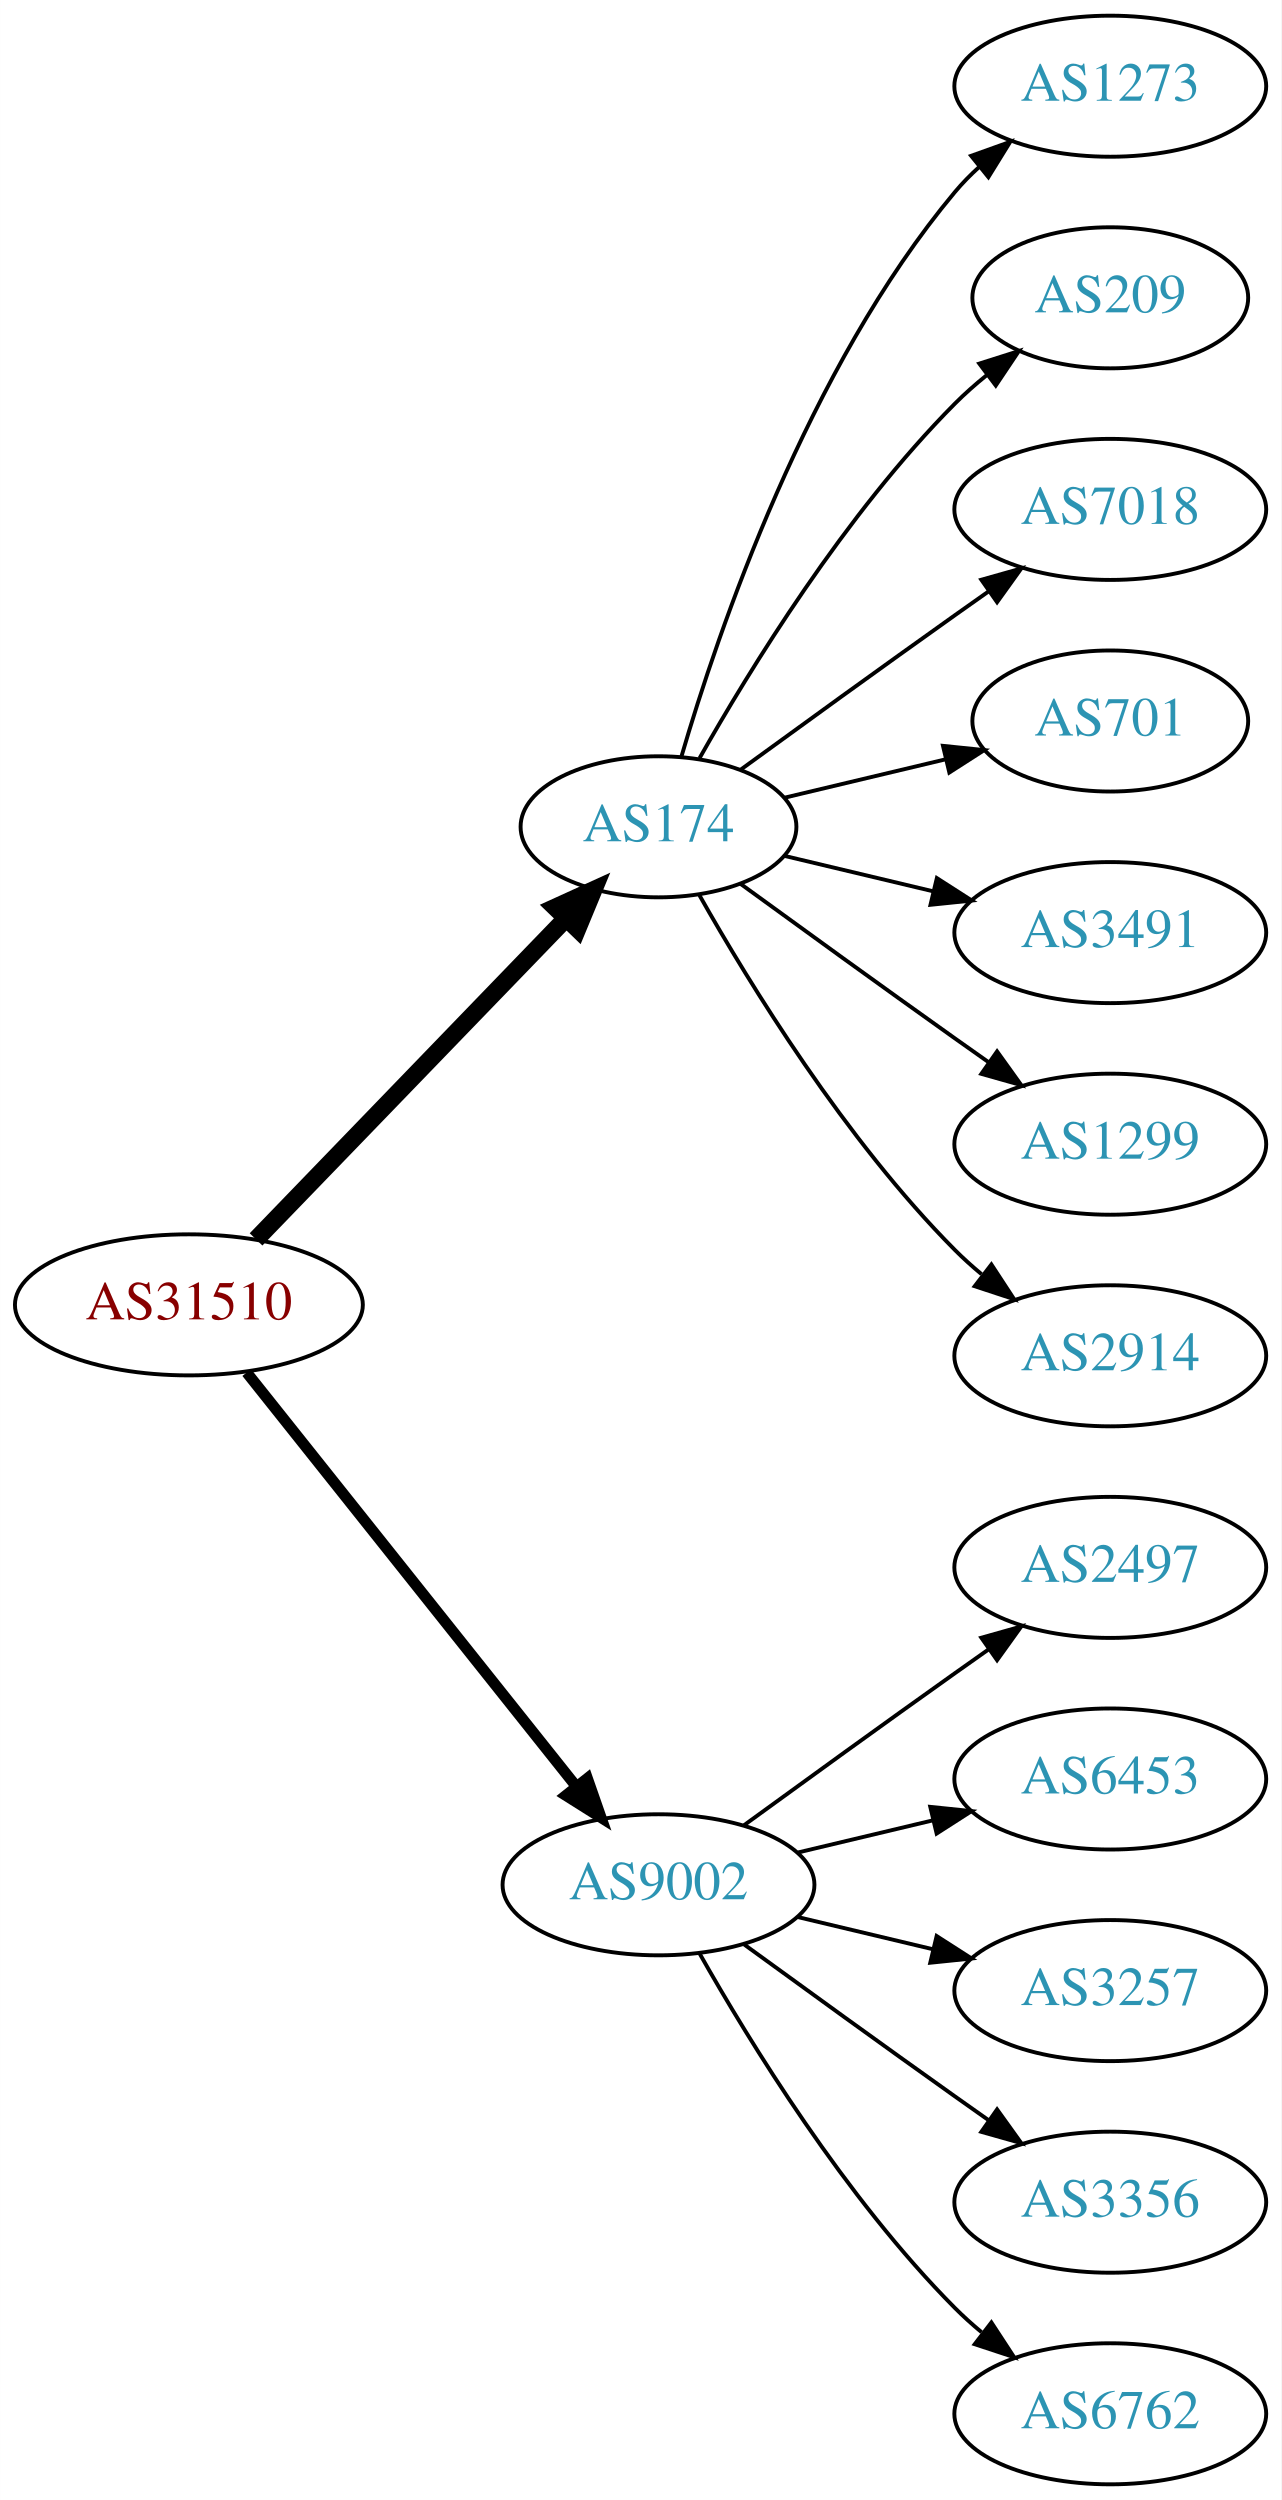
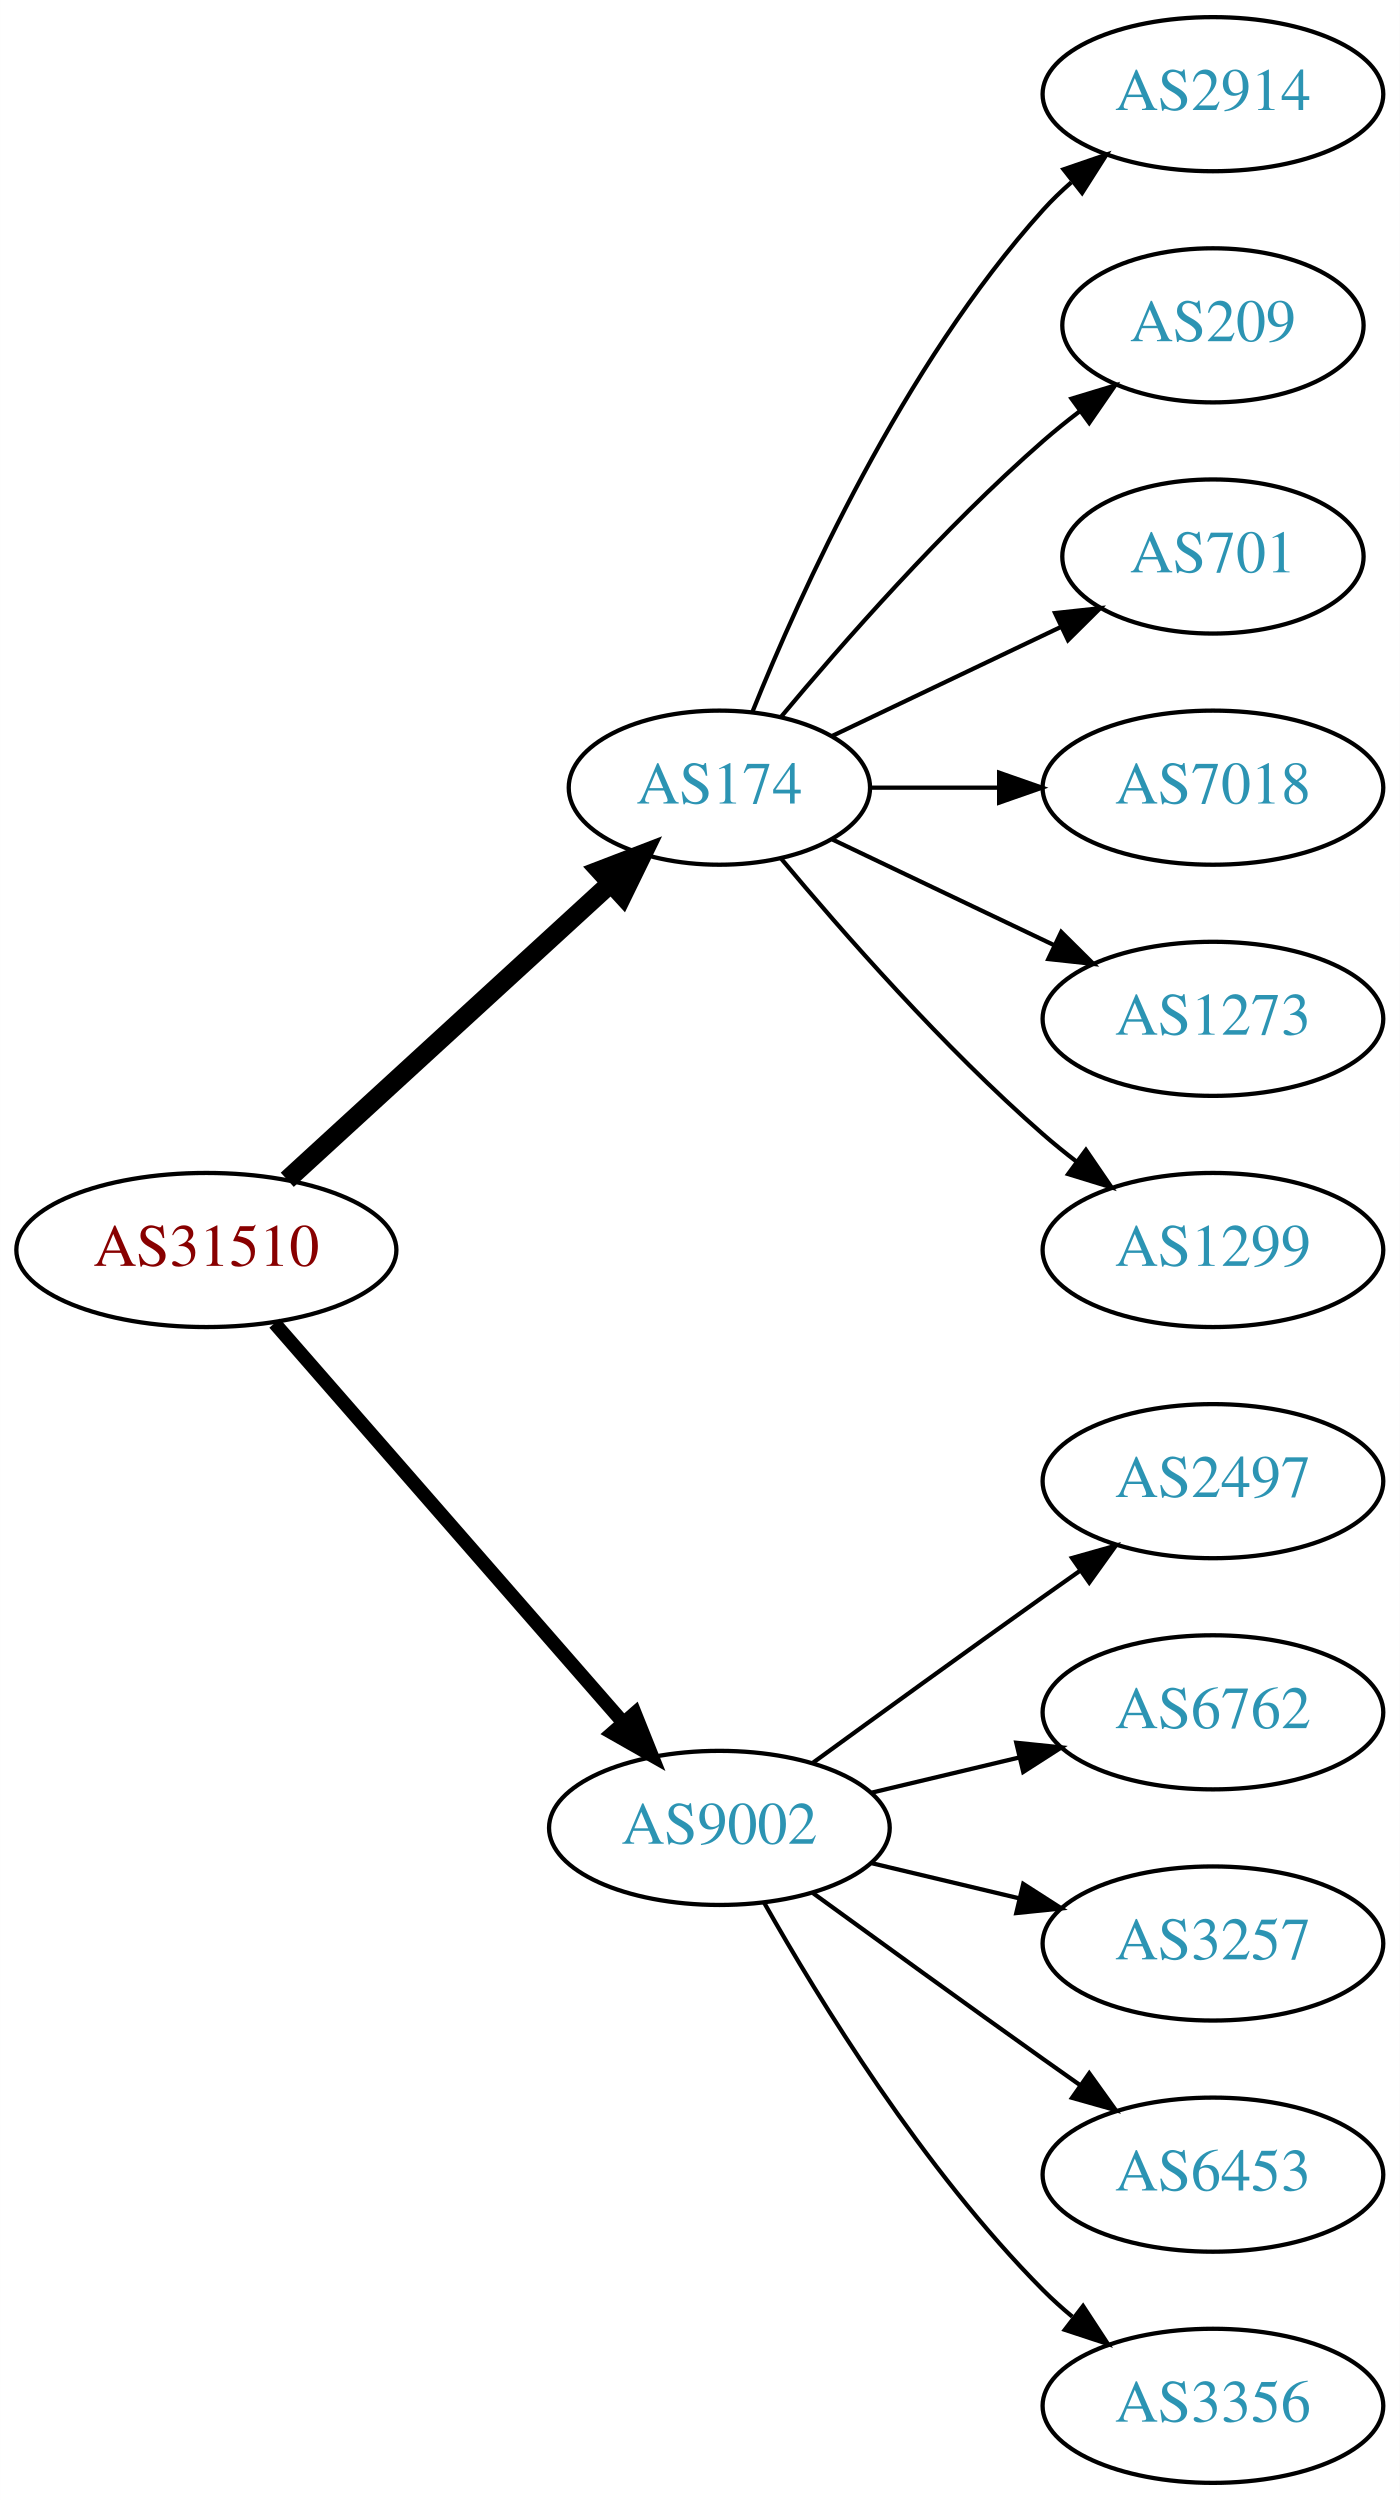
- <svg xmlns="http://www.w3.org/2000/svg" xmlns:xlink="http://www.w3.org/1999/xlink" width="327pt" height="638pt" viewBox="0.00 0.00 326.98 638.00">
-   <g id="graph0" class="graph" transform="scale(1 1) rotate(0) translate(4 634)">
-     <polygon fill="white" stroke="none" points="-4,4 -4,-634 322.978,-634 322.978,4 -4,4" />
+ <svg xmlns="http://www.w3.org/2000/svg" xmlns:xlink="http://www.w3.org/1999/xlink" width="327pt" height="584pt" viewBox="0.00 0.00 326.98 584.00">
+   <g id="graph0" class="graph" transform="scale(1 1) rotate(0) translate(4 580)">
+     <polygon fill="white" stroke="none" points="-4,4 -4,-580 322.978,-580 322.978,4 -4,4" />
    <g id="node1" class="node">
      <g id="a_node1">
        <a xlink:href="/asn/31510" xlink:title="AS31510 ~ Innsbrucker Kommunalbetriebe AG [AT]">
-           <ellipse fill="#ffffff" stroke="black" cx="44.196" cy="-301" rx="44.393" ry="18" />
-           <text text-anchor="middle" x="44.196" y="-297.3" font-family="Times,serif" font-size="14.00" fill="#880000">AS31510</text>
+           <ellipse fill="#ffffff" stroke="black" cx="44.196" cy="-288" rx="44.393" ry="18" />
+           <text text-anchor="middle" x="44.196" y="-284.3" font-family="Times,serif" font-size="14.00" fill="#880000">AS31510</text>
        </a>
      </g>
    </g>
    <g id="node2" class="node">
      <g id="a_node2">
        <a xlink:href="/asn/174" xlink:title="AS174 ~ Cogent Communications [US]">
-           <ellipse fill="#ffffff" stroke="black" cx="164.039" cy="-423" rx="35.194" ry="18" />
-           <text text-anchor="middle" x="164.039" y="-419.3" font-family="Times,serif" font-size="14.00" fill="#2c94b3">AS174</text>
+           <ellipse fill="#ffffff" stroke="black" cx="164.039" cy="-396" rx="35.194" ry="18" />
+           <text text-anchor="middle" x="164.039" y="-392.3" font-family="Times,serif" font-size="14.00" fill="#2c94b3">AS174</text>
        </a>
      </g>
    </g>
    <g id="edge1" class="edge">
-       <path fill="none" stroke="black" stroke-width="4.5" d="M61.334,-317.708C81.811,-338.907 117.245,-375.59 140.413,-399.576" />
-       <polygon fill="black" stroke="black" stroke-width="4.5" points="137.69,-402.425 147.47,-406.882 143.354,-396.954 137.69,-402.425" />
+       <path fill="none" stroke="black" stroke-width="4.5" d="M63.094,-304.403C83.252,-322.878 116.129,-353.009 138.632,-373.632" />
+       <polygon fill="black" stroke="black" stroke-width="4.5" points="136.089,-376.642 146.121,-380.496 141.409,-370.836 136.089,-376.642" />
    </g>
    <g id="node3" class="node">
      <g id="a_node3">
        <a xlink:href="/asn/9002" xlink:title="AS9002 ~ RETN Limited [EU]">
          <ellipse fill="#ffffff" stroke="black" cx="164.039" cy="-153" rx="39.794" ry="18" />
          <text text-anchor="middle" x="164.039" y="-149.3" font-family="Times,serif" font-size="14.00" fill="#2c94b3">AS9002</text>
        </a>
      </g>
    </g>
    <g id="edge2" class="edge">
-       <path fill="none" stroke="black" stroke-width="2.812" d="M58.945,-283.733C79.7,-257.666 119.146,-208.126 143.07,-178.079" />
-       <polygon fill="black" stroke="black" stroke-width="2.812" points="145.887,-180.16 149.378,-170.157 140.41,-175.8 145.887,-180.16" />
+       <path fill="none" stroke="black" stroke-width="3.214" d="M60.121,-270.902C80.663,-247.369 117.782,-204.845 141.379,-177.813" />
+       <polygon fill="black" stroke="black" stroke-width="3.214" points="144.296,-179.794 148.235,-169.959 139.022,-175.191 144.296,-179.794" />
    </g>
    <g id="node4" class="node">
      <g id="a_node4">
-         <a xlink:href="/asn/1273" xlink:title="AS1273 ~ Vodafone Group PLC [EU]">
-           <ellipse fill="#ffffff" stroke="black" cx="279.332" cy="-612" rx="39.794" ry="18" />
-           <text text-anchor="middle" x="279.332" y="-608.3" font-family="Times,serif" font-size="14.00" fill="#2c94b3">AS1273</text>
+         <a xlink:href="/asn/2914" xlink:title="AS2914 ~ NTT America, Inc. [US]">
+           <ellipse fill="#ffffff" stroke="black" cx="279.332" cy="-558" rx="39.794" ry="18" />
+           <text text-anchor="middle" x="279.332" y="-554.3" font-family="Times,serif" font-size="14.00" fill="#2c94b3">AS2914</text>
        </a>
      </g>
    </g>
    <g id="edge3" class="edge">
-       <path fill="none" stroke="black" d="M169.913,-441.002C179.227,-472.844 202.043,-539.981 239.685,-585 241.555,-587.237 243.654,-589.374 245.88,-591.396" />
-       <polygon fill="black" stroke="black" points="243.823,-594.234 253.799,-597.804 248.227,-588.793 243.823,-594.234" />
+       <path fill="none" stroke="black" d="M171.786,-413.787C182.837,-441.243 206.891,-494.578 239.685,-531 241.688,-533.224 243.906,-535.363 246.239,-537.397" />
+       <polygon fill="black" stroke="black" points="244.437,-540.433 254.458,-543.873 248.769,-534.935 244.437,-540.433" />
    </g>
    <g id="node5" class="node">
      <g id="a_node5">
        <a xlink:href="/asn/209" xlink:title="AS209 ~ CenturyLink Communications, LLC [US]">
-           <ellipse fill="#ffffff" stroke="black" cx="279.332" cy="-558" rx="35.194" ry="18" />
-           <text text-anchor="middle" x="279.332" y="-554.3" font-family="Times,serif" font-size="14.00" fill="#2c94b3">AS209</text>
+           <ellipse fill="#ffffff" stroke="black" cx="279.332" cy="-504" rx="35.194" ry="18" />
+           <text text-anchor="middle" x="279.332" y="-500.3" font-family="Times,serif" font-size="14.00" fill="#2c94b3">AS209</text>
        </a>
      </g>
    </g>
    <g id="edge4" class="edge">
-       <path fill="none" stroke="black" d="M174.498,-440.49C187.28,-463.096 211.712,-502.886 239.685,-531 242.185,-533.513 244.946,-535.949 247.807,-538.261" />
-       <polygon fill="black" stroke="black" points="245.905,-541.21 256.004,-544.413 250.108,-535.611 245.905,-541.21" />
+       <path fill="none" stroke="black" d="M178.404,-412.499C192.659,-429.596 216.354,-456.619 239.685,-477 242.355,-479.332 245.228,-481.648 248.158,-483.886" />
+       <polygon fill="black" stroke="black" points="246.309,-486.87 256.449,-489.939 250.436,-481.216 246.309,-486.87" />
    </g>
    <g id="node6" class="node">
      <g id="a_node6">
-         <a xlink:href="/asn/7018" xlink:title="AS7018 ~ AT&amp;T Services, Inc. [US]">
-           <ellipse fill="#ffffff" stroke="black" cx="279.332" cy="-504" rx="39.794" ry="18" />
-           <text text-anchor="middle" x="279.332" y="-500.3" font-family="Times,serif" font-size="14.00" fill="#2c94b3">AS7018</text>
-         </a>
-       </g>
-     </g>
-     <g id="edge5" class="edge">
-       <path fill="none" stroke="black" d="M184.935,-437.529C199.936,-448.45 221.043,-463.747 239.685,-477 242.506,-479.005 245.449,-481.085 248.397,-483.159" />
-       <polygon fill="black" stroke="black" points="246.424,-486.05 256.621,-488.926 250.443,-480.319 246.424,-486.05" />
-     </g>
-     <g id="node7" class="node">
-       <g id="a_node7">
        <a xlink:href="/asn/701" xlink:title="AS701 ~ UUNET [US]">
          <ellipse fill="#ffffff" stroke="black" cx="279.332" cy="-450" rx="35.194" ry="18" />
          <text text-anchor="middle" x="279.332" y="-446.3" font-family="Times,serif" font-size="14.00" fill="#2c94b3">AS701</text>
        </a>
      </g>
    </g>
+     <g id="edge5" class="edge">
+       <path fill="none" stroke="black" d="M190.464,-408.119C206.207,-415.622 226.629,-425.356 243.822,-433.551" />
+       <polygon fill="black" stroke="black" points="242.458,-436.779 252.991,-437.922 245.47,-430.46 242.458,-436.779" />
+     </g>
+     <g id="node7" class="node">
+       <g id="a_node7">
+         <a xlink:href="/asn/7018" xlink:title="AS7018 ~ AT&amp;T Services, Inc. [US]">
+           <ellipse fill="#ffffff" stroke="black" cx="279.332" cy="-396" rx="39.794" ry="18" />
+           <text text-anchor="middle" x="279.332" y="-392.3" font-family="Times,serif" font-size="14.00" fill="#2c94b3">AS7018</text>
+         </a>
+       </g>
+     </g>
    <g id="edge6" class="edge">
-       <path fill="none" stroke="black" d="M196.296,-430.449C208.927,-433.459 223.681,-436.976 237.167,-440.19" />
-       <polygon fill="black" stroke="black" points="236.637,-443.661 247.176,-442.575 238.26,-436.852 236.637,-443.661" />
+       <path fill="none" stroke="black" d="M199.338,-396C208.715,-396 219.065,-396 229.1,-396" />
+       <polygon fill="black" stroke="black" points="229.388,-399.5 239.388,-396 229.388,-392.5 229.388,-399.5" />
    </g>
    <g id="node8" class="node">
      <g id="a_node8">
-         <a xlink:href="/asn/3491" xlink:title="AS3491 ~ PCCW Global, Inc. [US]">
-           <ellipse fill="#ffffff" stroke="black" cx="279.332" cy="-396" rx="39.794" ry="18" />
-           <text text-anchor="middle" x="279.332" y="-392.3" font-family="Times,serif" font-size="14.00" fill="#2c94b3">AS3491</text>
+         <a xlink:href="/asn/1273" xlink:title="AS1273 ~ Vodafone Group PLC [EU]">
+           <ellipse fill="#ffffff" stroke="black" cx="279.332" cy="-342" rx="39.794" ry="18" />
+           <text text-anchor="middle" x="279.332" y="-338.3" font-family="Times,serif" font-size="14.00" fill="#2c94b3">AS1273</text>
        </a>
      </g>
    </g>
    <g id="edge7" class="edge">
-       <path fill="none" stroke="black" d="M196.296,-415.551C207.976,-412.767 221.472,-409.551 234.101,-406.541" />
-       <polygon fill="black" stroke="black" points="235.077,-409.907 243.993,-404.184 233.454,-403.097 235.077,-409.907" />
+       <path fill="none" stroke="black" d="M190.464,-383.881C205.766,-376.587 225.49,-367.186 242.372,-359.14" />
+       <polygon fill="black" stroke="black" points="243.891,-362.293 251.412,-354.831 240.879,-355.974 243.891,-362.293" />
    </g>
    <g id="node9" class="node">
      <g id="a_node9">
        <a xlink:href="/asn/1299" xlink:title="AS1299 ~ Telia Carrier [EU]">
-           <ellipse fill="#ffffff" stroke="black" cx="279.332" cy="-342" rx="39.794" ry="18" />
-           <text text-anchor="middle" x="279.332" y="-338.3" font-family="Times,serif" font-size="14.00" fill="#2c94b3">AS1299</text>
+           <ellipse fill="#ffffff" stroke="black" cx="279.332" cy="-288" rx="39.794" ry="18" />
+           <text text-anchor="middle" x="279.332" y="-284.3" font-family="Times,serif" font-size="14.00" fill="#2c94b3">AS1299</text>
        </a>
      </g>
    </g>
    <g id="edge8" class="edge">
-       <path fill="none" stroke="black" d="M184.935,-408.471C199.936,-397.55 221.043,-382.253 239.685,-369 242.506,-366.995 245.449,-364.915 248.397,-362.841" />
-       <polygon fill="black" stroke="black" points="250.443,-365.681 256.621,-357.074 246.424,-359.95 250.443,-365.681" />
+       <path fill="none" stroke="black" d="M178.404,-379.501C192.659,-362.404 216.354,-335.381 239.685,-315 242.151,-312.846 244.789,-310.706 247.487,-308.628" />
+       <polygon fill="black" stroke="black" points="249.66,-311.375 255.641,-302.63 245.512,-305.736 249.66,-311.375" />
    </g>
    <g id="node10" class="node">
      <g id="a_node10">
-         <a xlink:href="/asn/2914" xlink:title="AS2914 ~ NTT America, Inc. [US]">
-           <ellipse fill="#ffffff" stroke="black" cx="279.332" cy="-288" rx="39.794" ry="18" />
-           <text text-anchor="middle" x="279.332" y="-284.3" font-family="Times,serif" font-size="14.00" fill="#2c94b3">AS2914</text>
-         </a>
-       </g>
-     </g>
-     <g id="edge9" class="edge">
-       <path fill="none" stroke="black" d="M174.498,-405.51C187.28,-382.904 211.712,-343.114 239.685,-315 241.796,-312.879 244.092,-310.812 246.477,-308.829" />
-       <polygon fill="black" stroke="black" points="248.993,-311.31 254.793,-302.444 244.73,-305.758 248.993,-311.31" />
-     </g>
-     <g id="node11" class="node">
-       <g id="a_node11">
        <a xlink:href="/asn/2497" xlink:title="AS2497 ~ Internet Initiative Japan Inc. [JP]">
          <ellipse fill="#ffffff" stroke="black" cx="279.332" cy="-234" rx="39.794" ry="18" />
          <text text-anchor="middle" x="279.332" y="-230.3" font-family="Times,serif" font-size="14.00" fill="#2c94b3">AS2497</text>
        </a>
      </g>
    </g>
-     <g id="edge10" class="edge">
+     <g id="edge9" class="edge">
      <path fill="none" stroke="black" d="M185.887,-168.222C200.821,-179.091 221.435,-194.025 239.685,-207 242.506,-209.005 245.449,-211.085 248.397,-213.159" />
      <polygon fill="black" stroke="black" points="246.424,-216.05 256.621,-218.926 250.443,-210.319 246.424,-216.05" />
    </g>
-     <g id="node12" class="node">
-       <g id="a_node12">
-         <a xlink:href="/asn/6453" xlink:title="AS6453 ~ TATA COMMUNICATIONS (AMERICA) INC [US]">
+     <g id="node11" class="node">
+       <g id="a_node11">
+         <a xlink:href="/asn/6762" xlink:title="AS6762 ~ TELECOM ITALIA SPARKLE S.p.A. [IT]">
          <ellipse fill="#ffffff" stroke="black" cx="279.332" cy="-180" rx="39.794" ry="18" />
-           <text text-anchor="middle" x="279.332" y="-176.3" font-family="Times,serif" font-size="14.00" fill="#2c94b3">AS6453</text>
+           <text text-anchor="middle" x="279.332" y="-176.3" font-family="Times,serif" font-size="14.00" fill="#2c94b3">AS6762</text>
        </a>
      </g>
    </g>
-     <g id="edge11" class="edge">
+     <g id="edge10" class="edge">
      <path fill="none" stroke="black" d="M199.646,-161.248C210.517,-163.838 222.671,-166.735 234.114,-169.462" />
      <polygon fill="black" stroke="black" points="233.397,-172.889 243.936,-171.803 235.02,-166.08 233.397,-172.889" />
    </g>
-     <g id="node13" class="node">
-       <g id="a_node13">
+     <g id="node12" class="node">
+       <g id="a_node12">
        <a xlink:href="/asn/3257" xlink:title="AS3257 ~ GTT [DE]">
          <ellipse fill="#ffffff" stroke="black" cx="279.332" cy="-126" rx="39.794" ry="18" />
          <text text-anchor="middle" x="279.332" y="-122.3" font-family="Times,serif" font-size="14.00" fill="#2c94b3">AS3257</text>
        </a>
      </g>
    </g>
-     <g id="edge12" class="edge">
+     <g id="edge11" class="edge">
      <path fill="none" stroke="black" d="M199.646,-144.752C210.517,-142.162 222.671,-139.265 234.114,-136.538" />
      <polygon fill="black" stroke="black" points="235.02,-139.92 243.936,-134.197 233.397,-133.111 235.02,-139.92" />
+     </g>
+     <g id="node13" class="node">
+       <g id="a_node13">
+         <a xlink:href="/asn/6453" xlink:title="AS6453 ~ TATA COMMUNICATIONS (AMERICA) INC [US]">
+           <ellipse fill="#ffffff" stroke="black" cx="279.332" cy="-72" rx="39.794" ry="18" />
+           <text text-anchor="middle" x="279.332" y="-68.3" font-family="Times,serif" font-size="14.00" fill="#2c94b3">AS6453</text>
+         </a>
+       </g>
+     </g>
+     <g id="edge12" class="edge">
+       <path fill="none" stroke="black" d="M185.887,-137.778C200.821,-126.909 221.435,-111.975 239.685,-99 242.506,-96.995 245.449,-94.915 248.397,-92.841" />
+       <polygon fill="black" stroke="black" points="250.443,-95.681 256.621,-87.074 246.424,-89.95 250.443,-95.681" />
    </g>
    <g id="node14" class="node">
      <g id="a_node14">
        <a xlink:href="/asn/3356" xlink:title="AS3356 ~ Level 3 Parent, LLC [US]">
-           <ellipse fill="#ffffff" stroke="black" cx="279.332" cy="-72" rx="39.794" ry="18" />
-           <text text-anchor="middle" x="279.332" y="-68.3" font-family="Times,serif" font-size="14.00" fill="#2c94b3">AS3356</text>
+           <ellipse fill="#ffffff" stroke="black" cx="279.332" cy="-18" rx="39.794" ry="18" />
+           <text text-anchor="middle" x="279.332" y="-14.3" font-family="Times,serif" font-size="14.00" fill="#2c94b3">AS3356</text>
        </a>
      </g>
    </g>
    <g id="edge13" class="edge">
-       <path fill="none" stroke="black" d="M185.887,-137.778C200.821,-126.909 221.435,-111.975 239.685,-99 242.506,-96.995 245.449,-94.915 248.397,-92.841" />
-       <polygon fill="black" stroke="black" points="250.443,-95.681 256.621,-87.074 246.424,-89.95 250.443,-95.681" />
-     </g>
-     <g id="node15" class="node">
-       <g id="a_node15">
-         <a xlink:href="/asn/6762" xlink:title="AS6762 ~ TELECOM ITALIA SPARKLE S.p.A. [IT]">
-           <ellipse fill="#ffffff" stroke="black" cx="279.332" cy="-18" rx="39.794" ry="18" />
-           <text text-anchor="middle" x="279.332" y="-14.3" font-family="Times,serif" font-size="14.00" fill="#2c94b3">AS6762</text>
-         </a>
-       </g>
-     </g>
-     <g id="edge14" class="edge">
      <path fill="none" stroke="black" d="M174.498,-135.51C187.28,-112.904 211.712,-73.114 239.685,-45 241.796,-42.879 244.092,-40.812 246.477,-38.829" />
      <polygon fill="black" stroke="black" points="248.993,-41.31 254.793,-32.444 244.73,-35.758 248.993,-41.31" />
    </g>
  </g>
</svg>
